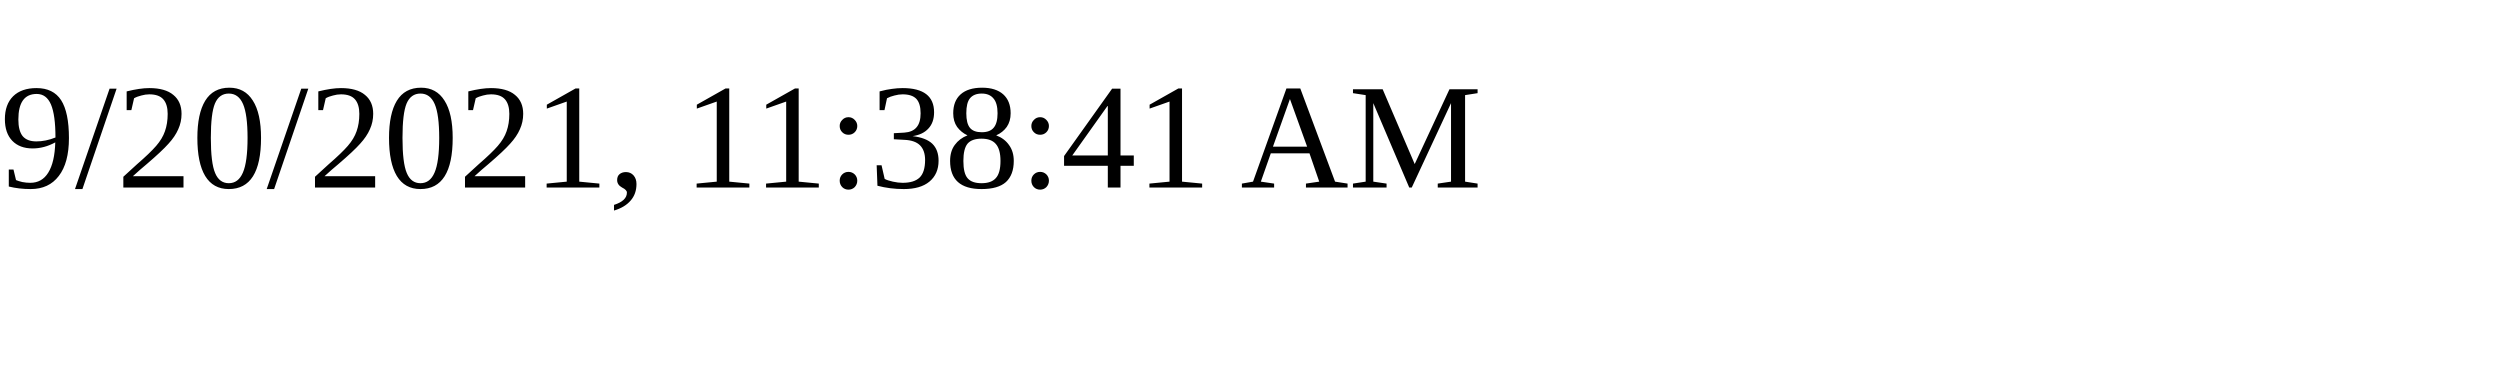
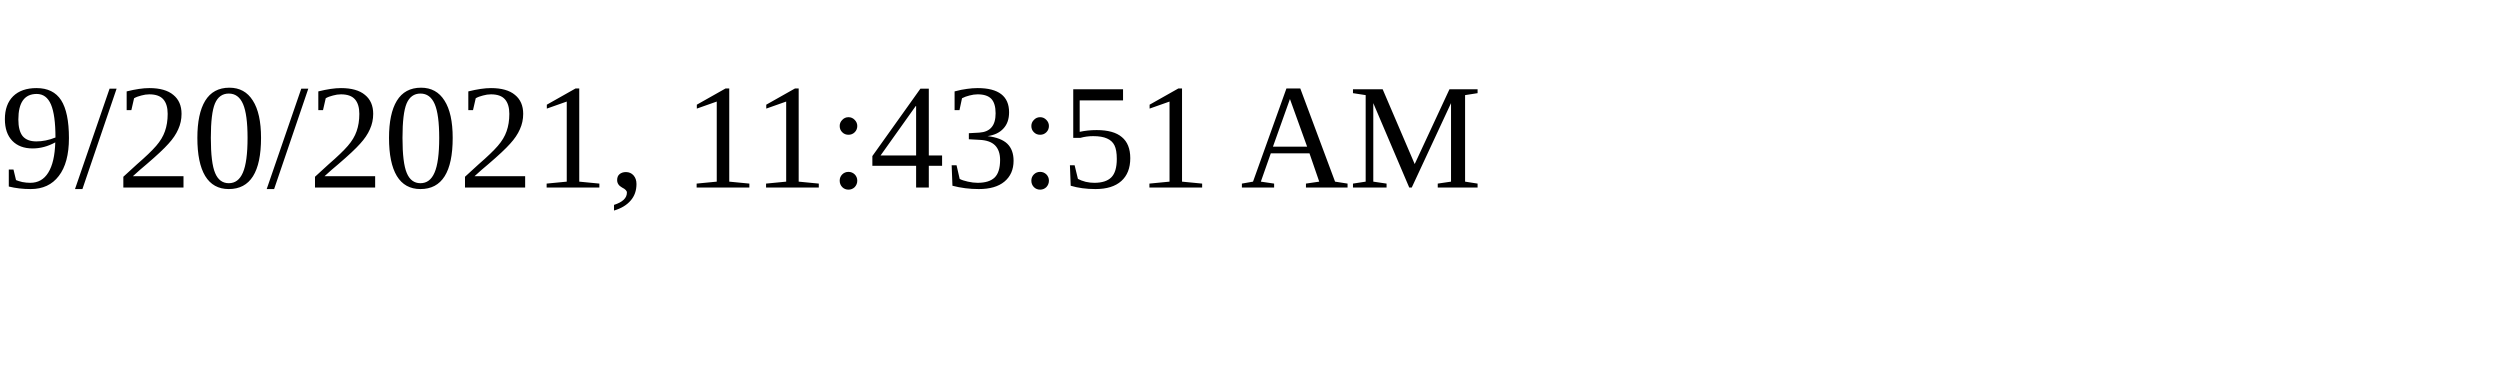
<svg xmlns="http://www.w3.org/2000/svg" height="30" width="200">
-   <text x="0" y="15">9/20/2021, 11:38:41 AM</text>
+   <text x="0" y="15">9/20/2021, 11:43:51 AM</text>
</svg>
